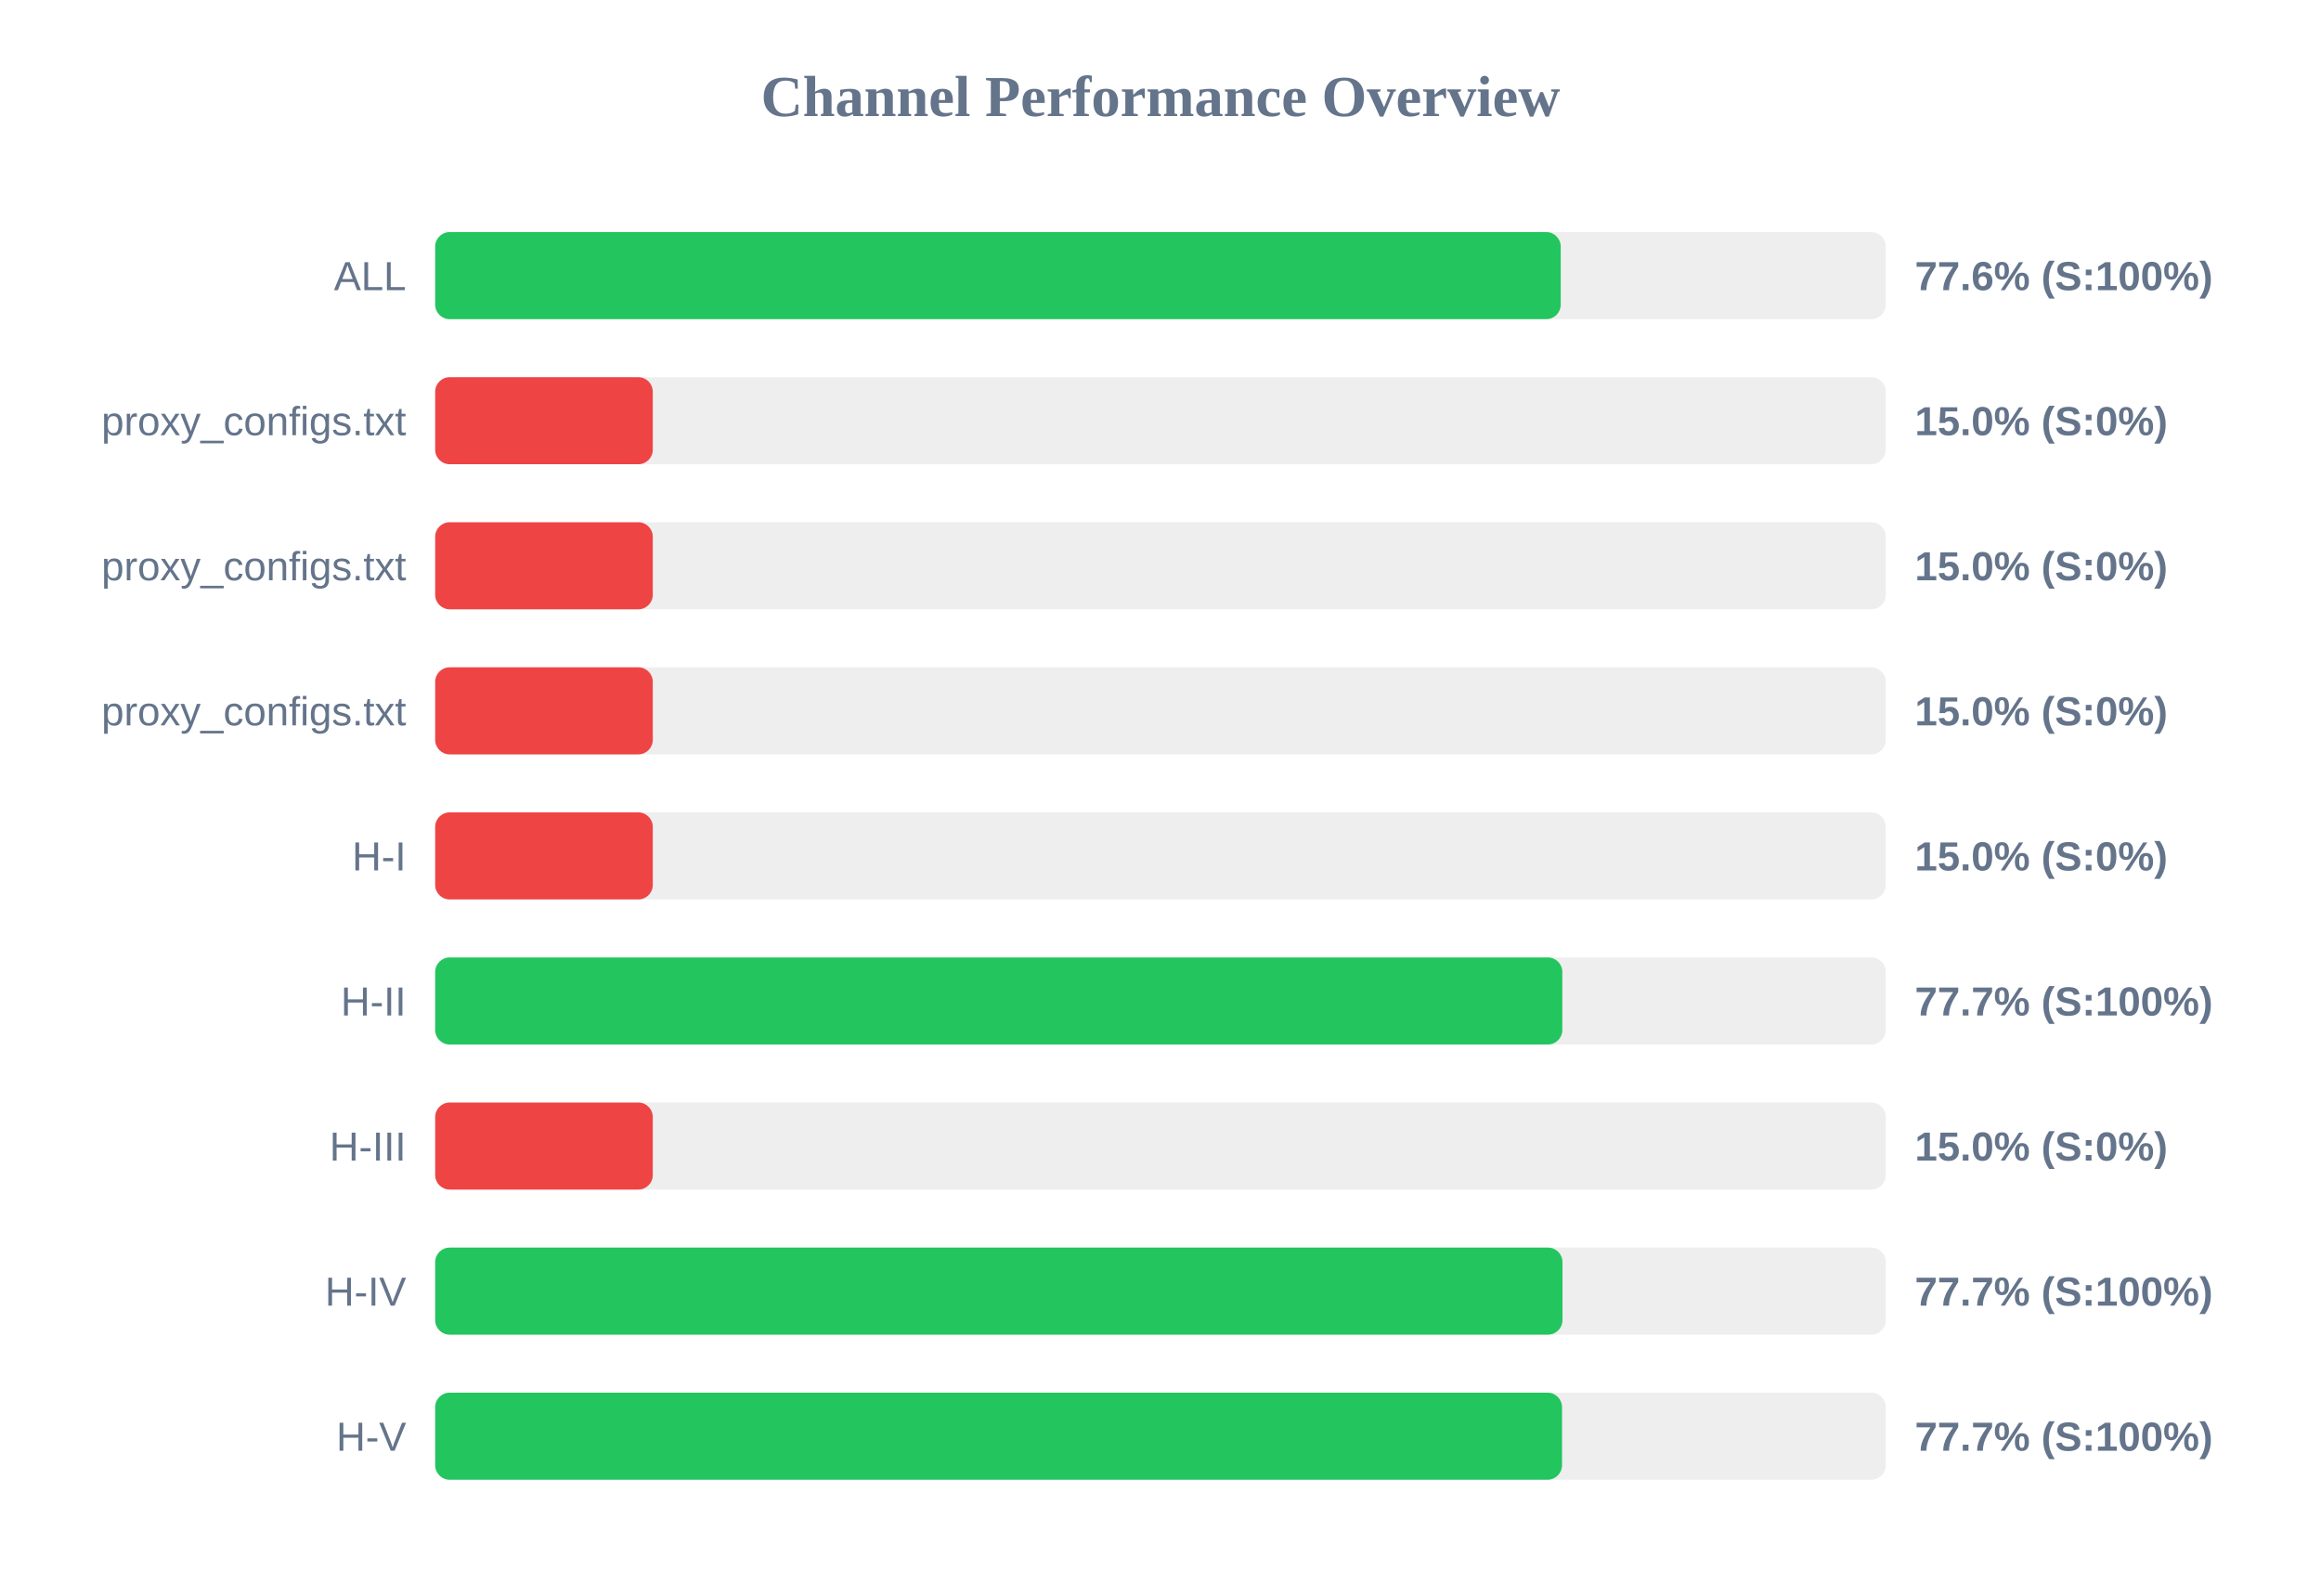
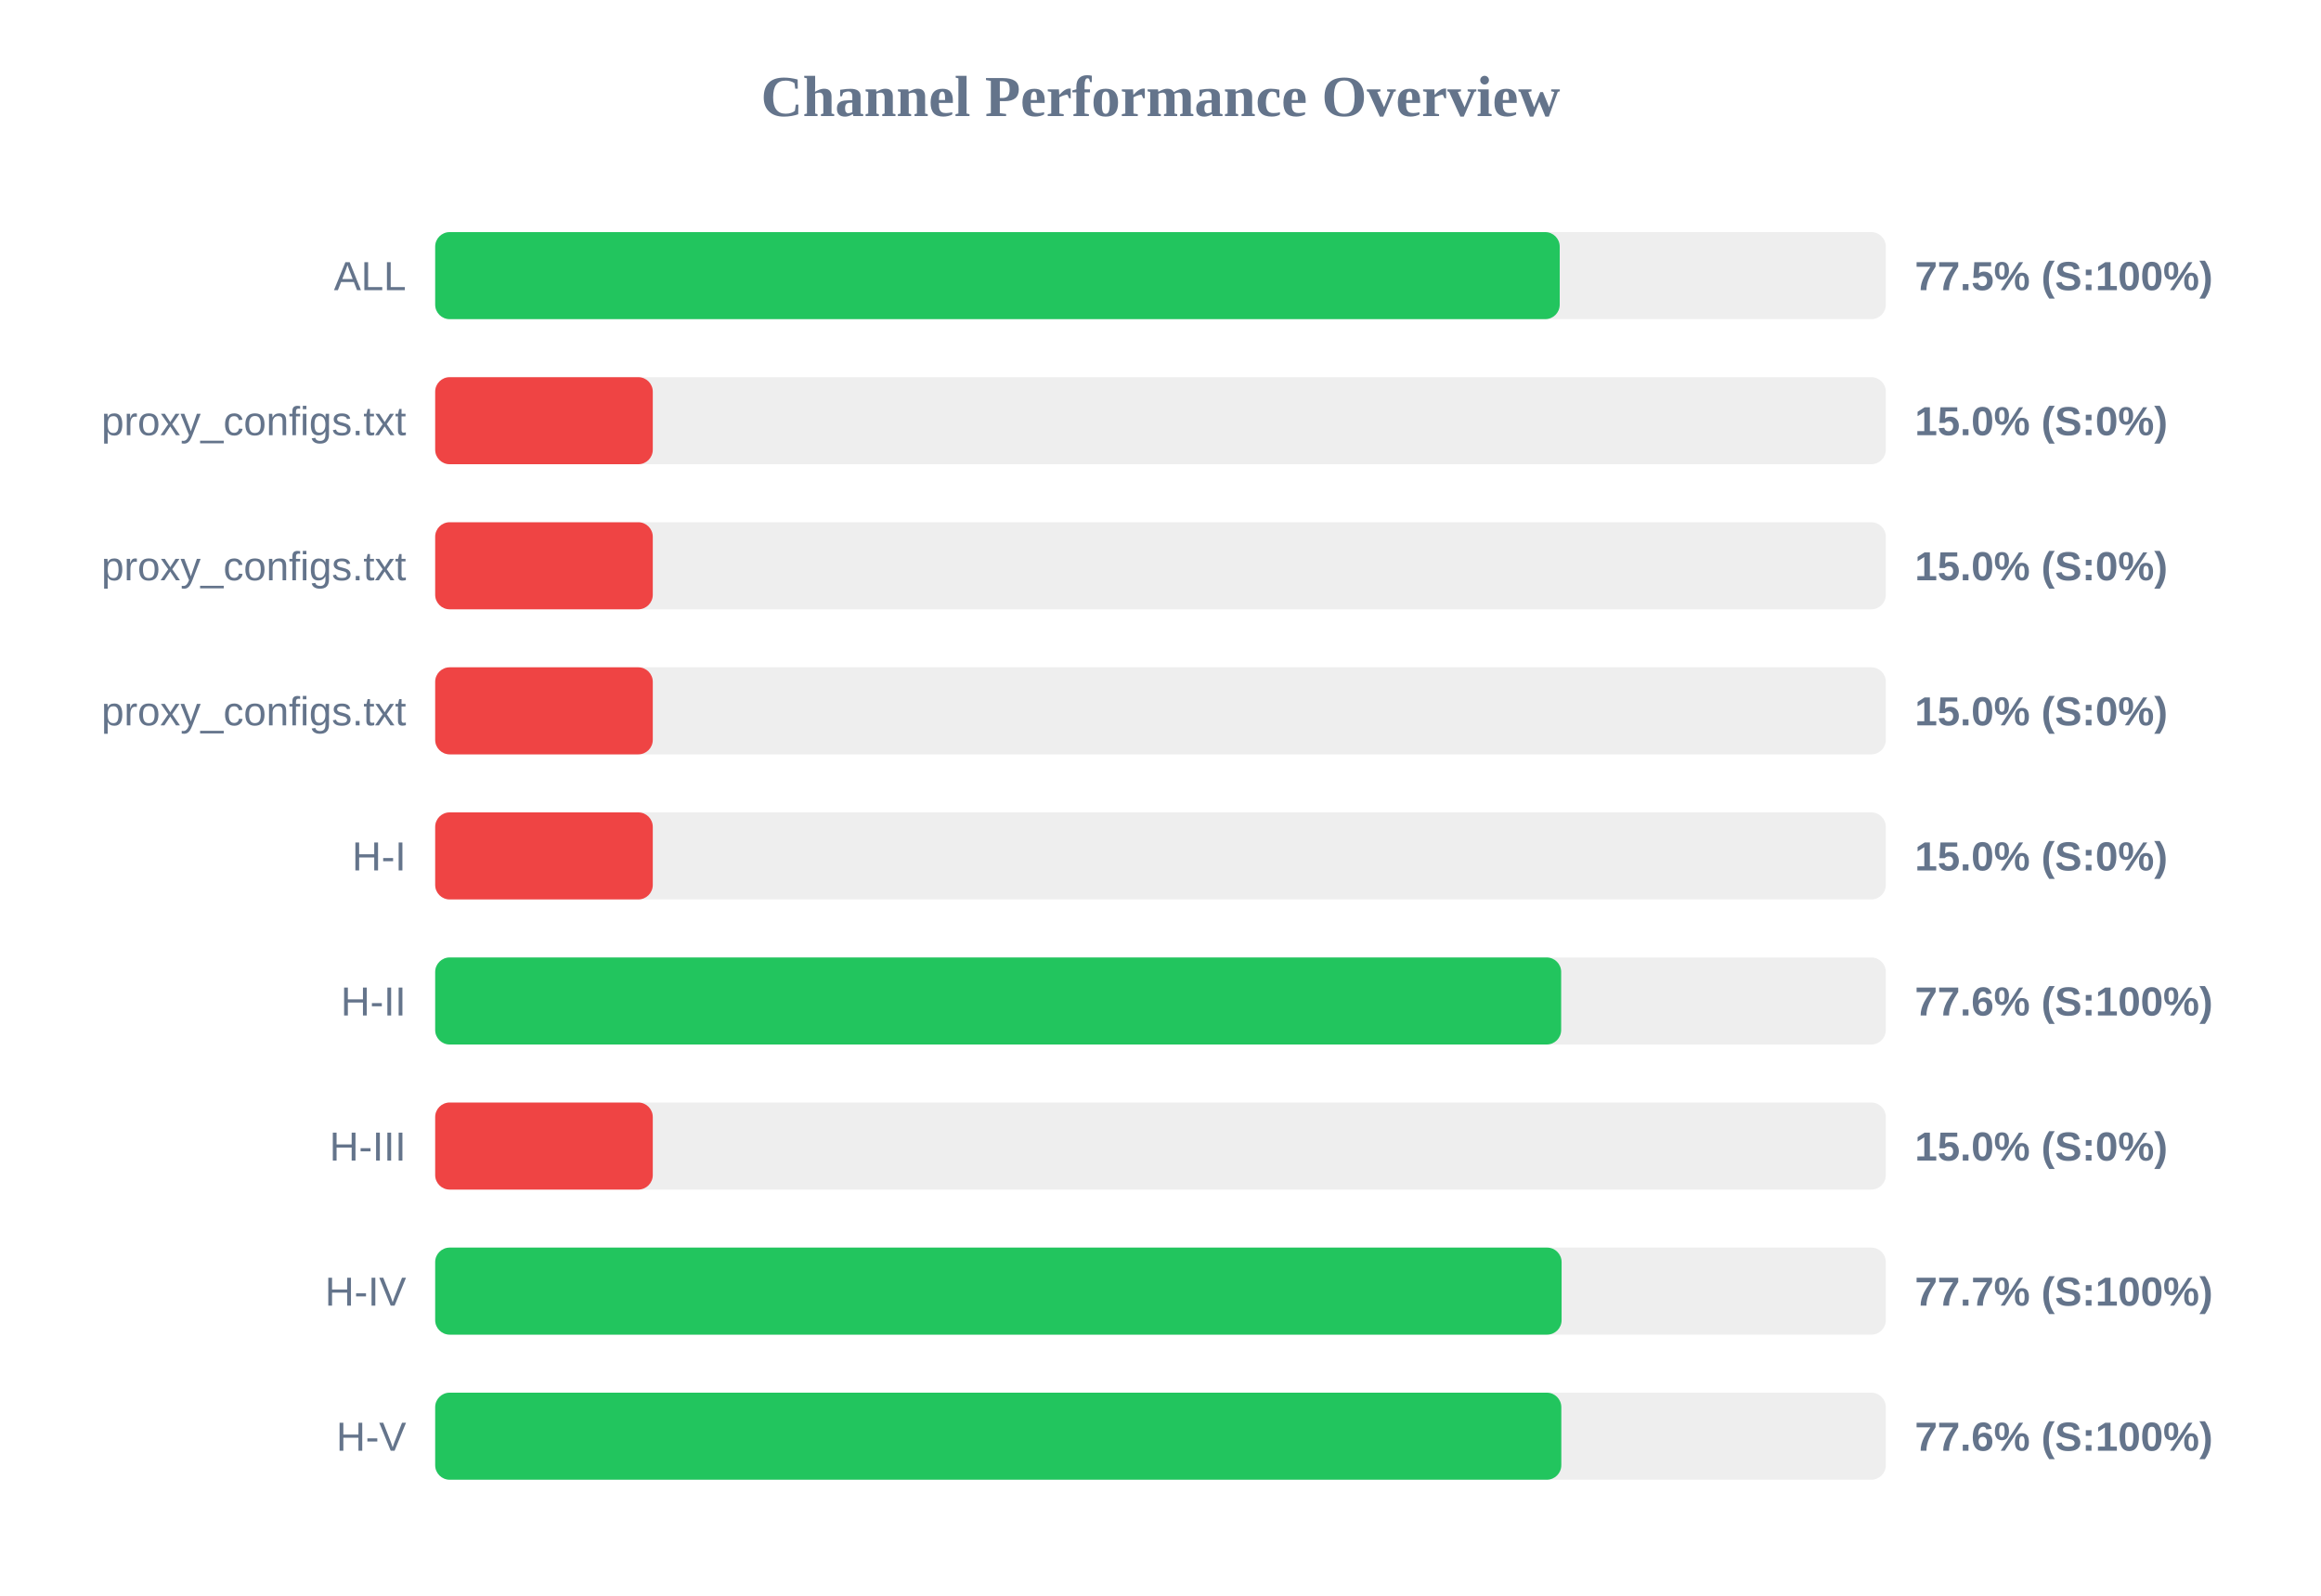
<svg xmlns="http://www.w3.org/2000/svg" width="800" height="550" version="1.1">
  <style>
        .row { font: 14px Arial; fill: #64748b; }
        .score { font: bold 14px Arial; fill: #64748b; }
    </style>
  <text x="400" y="40" text-anchor="middle" font-size="20px" font-weight="bold" fill="#64748b">Channel Performance Overview</text>
  <rect x="150" y="80" width="500" height="30" fill="#eee" rx="5" />
-   <rect x="150" y="80" width="387.95" height="30" fill="#22c55e" rx="5" />
+   <rect x="150" y="80" width="387.6" height="30" fill="#22c55e" rx="5" />
  <text x="140" y="100" text-anchor="end" class="row">ALL</text>
-   <text x="660" y="100" text-anchor="start" class="score">77.6% (S:100%)</text>
+   <text x="660" y="100" text-anchor="start" class="score">77.5% (S:100%)</text>
  <rect x="150" y="130" width="500" height="30" fill="#eee" rx="5" />
  <rect x="150" y="130" width="75.0" height="30" fill="#ef4444" rx="5" />
  <text x="140" y="150" text-anchor="end" class="row">proxy_configs.txt</text>
  <text x="660" y="150" text-anchor="start" class="score">15.0% (S:0%)</text>
  <rect x="150" y="180" width="500" height="30" fill="#eee" rx="5" />
  <rect x="150" y="180" width="75.0" height="30" fill="#ef4444" rx="5" />
  <text x="140" y="200" text-anchor="end" class="row">proxy_configs.txt</text>
  <text x="660" y="200" text-anchor="start" class="score">15.0% (S:0%)</text>
  <rect x="150" y="230" width="500" height="30" fill="#eee" rx="5" />
  <rect x="150" y="230" width="75.0" height="30" fill="#ef4444" rx="5" />
  <text x="140" y="250" text-anchor="end" class="row">proxy_configs.txt</text>
  <text x="660" y="250" text-anchor="start" class="score">15.0% (S:0%)</text>
  <rect x="150" y="280" width="500" height="30" fill="#eee" rx="5" />
  <rect x="150" y="280" width="75.0" height="30" fill="#ef4444" rx="5" />
  <text x="140" y="300" text-anchor="end" class="row">H-I</text>
  <text x="660" y="300" text-anchor="start" class="score">15.0% (S:0%)</text>
  <rect x="150" y="330" width="500" height="30" fill="#eee" rx="5" />
-   <rect x="150" y="330" width="388.5" height="30" fill="#22c55e" rx="5" />
+   <rect x="150" y="330" width="388.1" height="30" fill="#22c55e" rx="5" />
  <text x="140" y="350" text-anchor="end" class="row">H-II</text>
-   <text x="660" y="350" text-anchor="start" class="score">77.7% (S:100%)</text>
+   <text x="660" y="350" text-anchor="start" class="score">77.6% (S:100%)</text>
  <rect x="150" y="380" width="500" height="30" fill="#eee" rx="5" />
  <rect x="150" y="380" width="75.0" height="30" fill="#ef4444" rx="5" />
  <text x="140" y="400" text-anchor="end" class="row">H-III</text>
  <text x="660" y="400" text-anchor="start" class="score">15.0% (S:0%)</text>
  <rect x="150" y="430" width="500" height="30" fill="#eee" rx="5" />
-   <rect x="150" y="430" width="388.55" height="30" fill="#22c55e" rx="5" />
+   <rect x="150" y="430" width="388.25" height="30" fill="#22c55e" rx="5" />
  <text x="140" y="450" text-anchor="end" class="row">H-IV</text>
  <text x="660" y="450" text-anchor="start" class="score">77.7% (S:100%)</text>
  <rect x="150" y="480" width="500" height="30" fill="#eee" rx="5" />
-   <rect x="150" y="480" width="388.4" height="30" fill="#22c55e" rx="5" />
+   <rect x="150" y="480" width="388.15" height="30" fill="#22c55e" rx="5" />
  <text x="140" y="500" text-anchor="end" class="row">H-V</text>
-   <text x="660" y="500" text-anchor="start" class="score">77.7% (S:100%)</text>
+   <text x="660" y="500" text-anchor="start" class="score">77.6% (S:100%)</text>
</svg>
